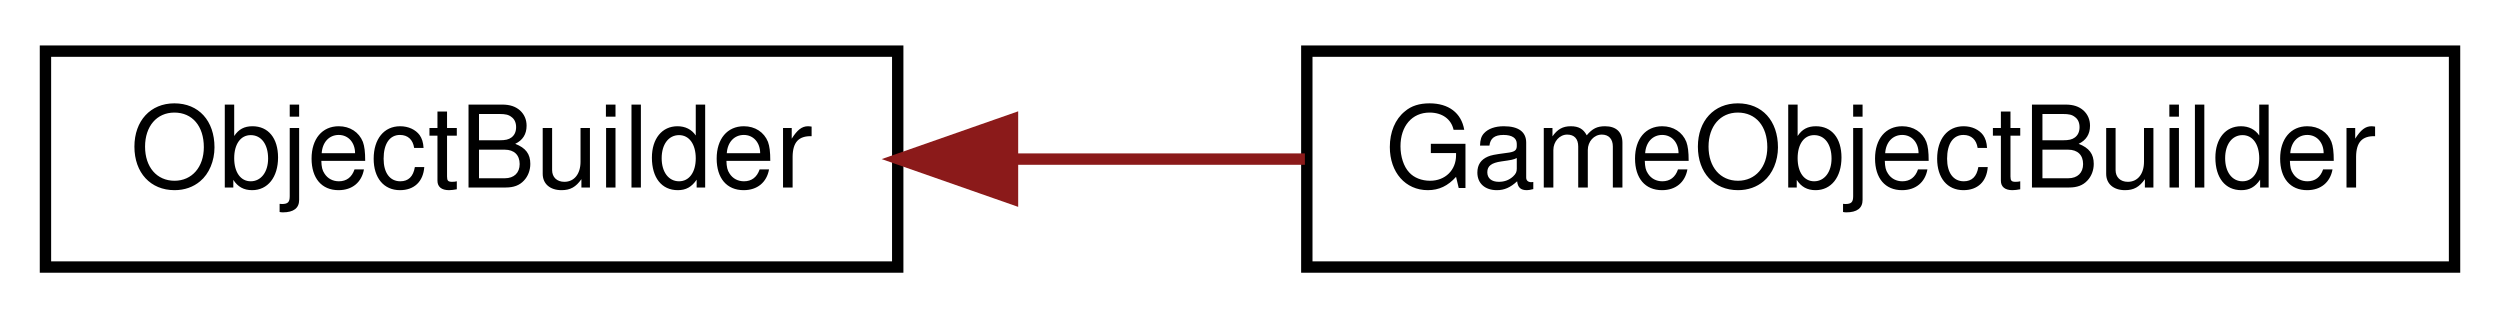
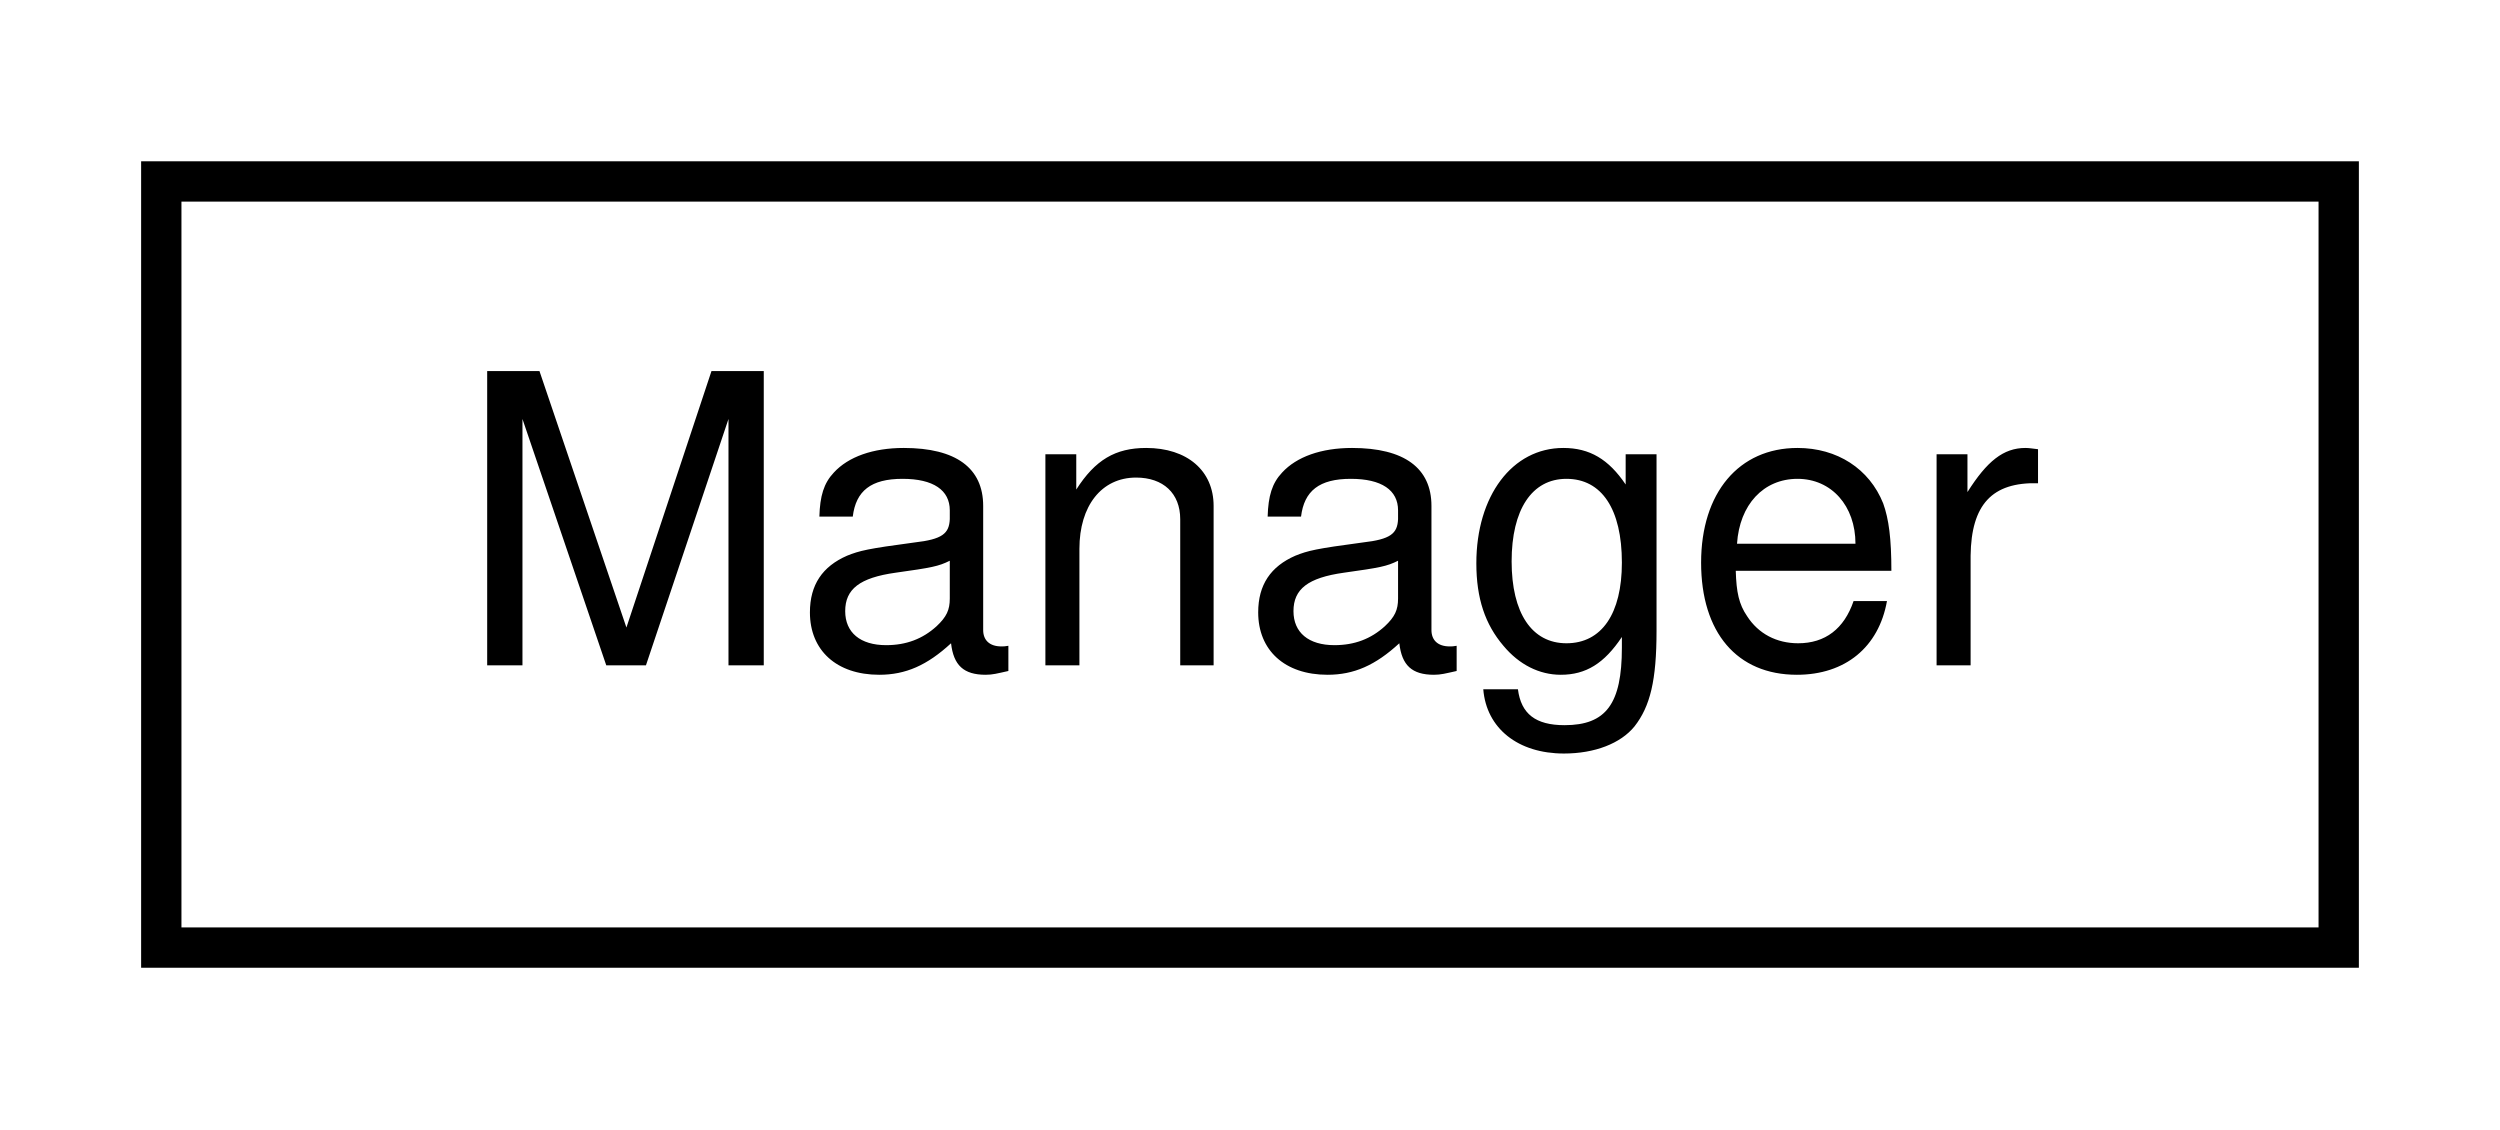
- <svg xmlns="http://www.w3.org/2000/svg" xmlns:xlink="http://www.w3.org/1999/xlink" width="220pt" height="28pt" viewBox="0.00 0.00 220.00 28.00">
+ <svg xmlns="http://www.w3.org/2000/svg" xmlns:xlink="http://www.w3.org/1999/xlink" width="62pt" height="28pt" viewBox="0.00 0.00 62.00 28.00">
  <g id="graph0" class="graph" transform="scale(1 1) rotate(0) translate(4 24)">
    <g id="node1" class="node">
      <g id="a_node1">
-         <a xlink:href="classObjectBuilder.html" target="_top" xlink:title="Base class for GameObjectBuilders.">
-           <polygon fill="none" stroke="black" points="0,-0.5 0,-19.5 75,-19.5 75,-0.5 0,-0.5" />
-           <text text-anchor="middle" x="37.5" y="-7.5" font-family="Helvetica,sans-Serif" font-size="10.00">ObjectBuilder</text>
+         <a xlink:href="classManager.html" target="_top" xlink:title=" ">
+           <polygon fill="none" stroke="black" points="0,-0.5 0,-19.5 54,-19.5 54,-0.5 0,-0.5" />
+           <text text-anchor="middle" x="27" y="-7.5" font-family="Helvetica,sans-Serif" font-size="10.00">Manager</text>
        </a>
      </g>
    </g>
-     <g id="node2" class="node">
-       <g id="a_node2">
-         <a xlink:href="classGameObjectBuilder.html" target="_top" xlink:title="Implementation of ObjectBuilder to create gameobjects with ease.">
-           <polygon fill="none" stroke="black" points="111,-0.5 111,-19.5 212,-19.5 212,-0.5 111,-0.5" />
-           <text text-anchor="middle" x="161.5" y="-7.5" font-family="Helvetica,sans-Serif" font-size="10.00">GameObjectBuilder</text>
-         </a>
-       </g>
-     </g>
-     <g id="edge1" class="edge">
-       <path fill="none" stroke="#8b1a1a" d="M85.13,-10C93.54,-10 102.34,-10 110.83,-10" />
-       <polygon fill="#8b1a1a" stroke="#8b1a1a" points="85.1,-6.5 75.1,-10 85.1,-13.5 85.1,-6.5" />
-     </g>
  </g>
</svg>
